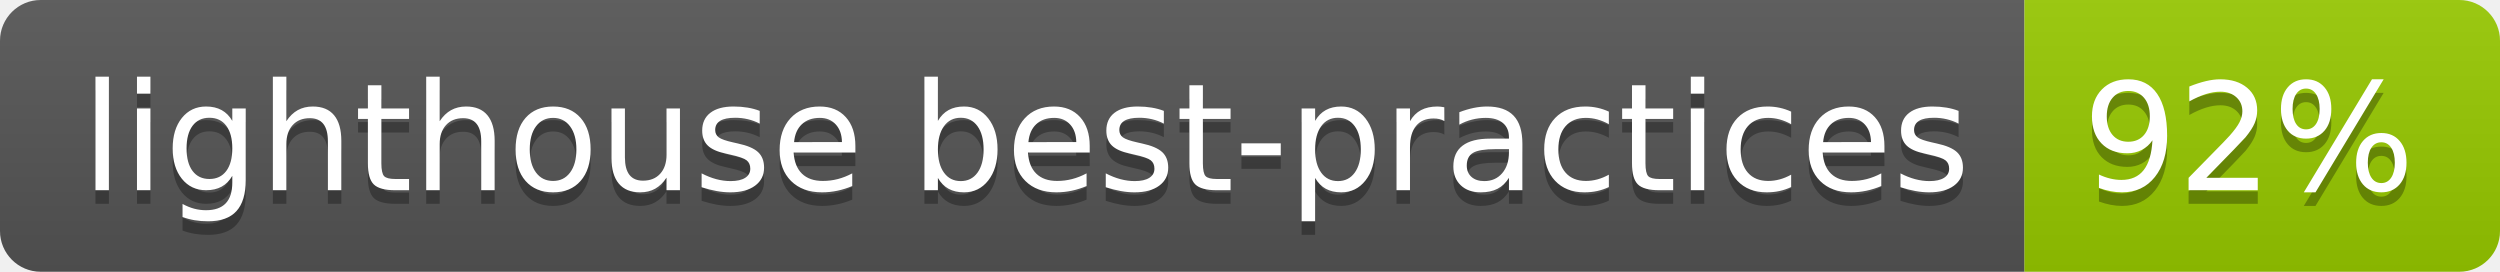
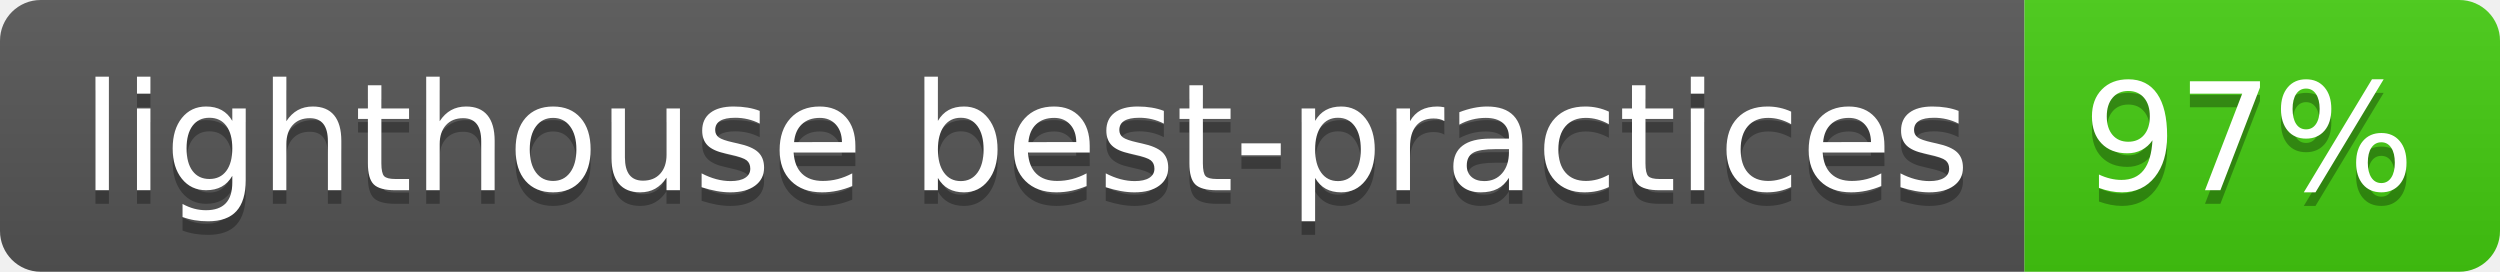
- <svg xmlns="http://www.w3.org/2000/svg" width="184" height="20" role="img" aria-label="lighthouse best-practices: 92%">
+ <svg xmlns="http://www.w3.org/2000/svg" width="184" height="20" role="img" aria-label="lighthouse best-practices: 97%">
  <linearGradient id="s" x2="0" y2="100%">
    <stop offset="0" stop-color="#bbb" stop-opacity=".1" />
    <stop offset="1" stop-opacity=".1" />
  </linearGradient>
  <clipPath id="r">
    <rect width="184" height="20" rx="3" fill="#fff" />
  </clipPath>
  <g clip-path="url(#r)">
    <rect width="149" height="20" fill="#555" />
-     <rect x="149" width="35" height="20" fill="#97ca00" />
+     <rect x="149" width="35" height="20" fill="#4c1" />
    <rect width="184" height="20" fill="url(#s)" />
  </g>
  <g fill="#fff" text-anchor="middle" font-family="Verdana,Geneva,DejaVu Sans,sans-serif" text-rendering="geometricPrecision" font-size="110">
    <text aria-hidden="true" x="755" y="150" fill="#010101" fill-opacity=".3" transform="scale(.1)" textLength="1390">lighthouse best-practices</text>
    <text x="755" y="140" transform="scale(.1)" fill="#fff" textLength="1390">lighthouse best-practices</text>
-     <text aria-hidden="true" x="1655" y="150" fill="#010101" fill-opacity=".3" transform="scale(.1)" textLength="250">92%</text>
-     <text x="1655" y="140" transform="scale(.1)" fill="#fff" textLength="250">92%</text>
+     <text aria-hidden="true" x="1655" y="150" fill="#010101" fill-opacity=".3" transform="scale(.1)" textLength="250">97%</text>
+     <text x="1655" y="140" transform="scale(.1)" fill="#fff" textLength="250">97%</text>
  </g>
</svg>
